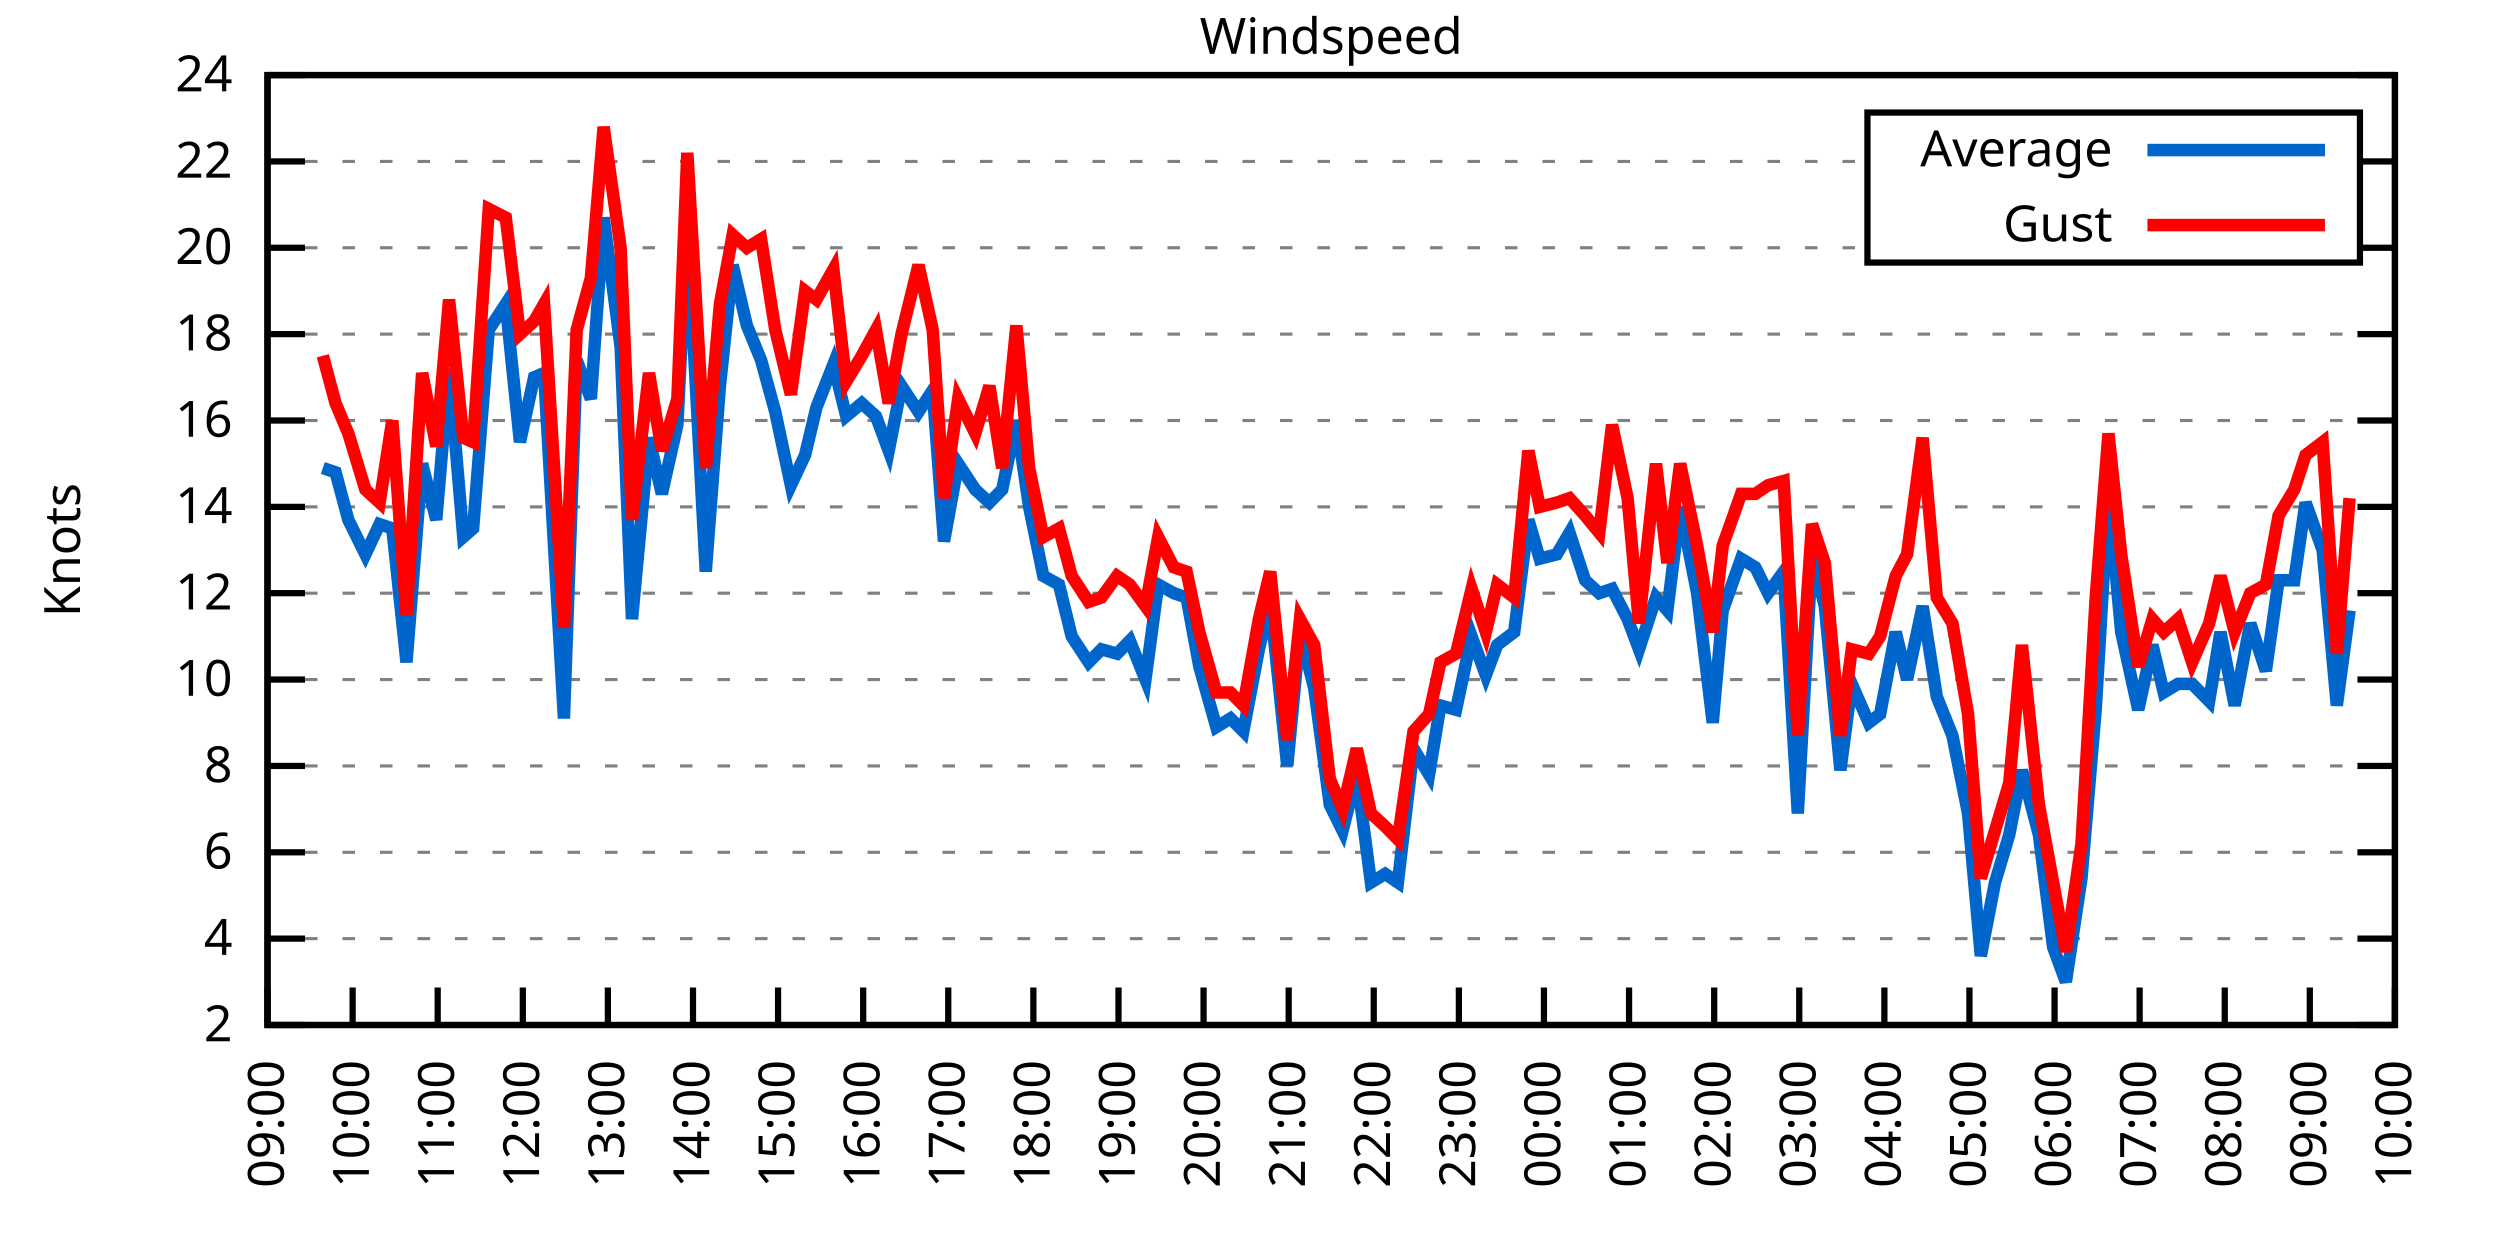
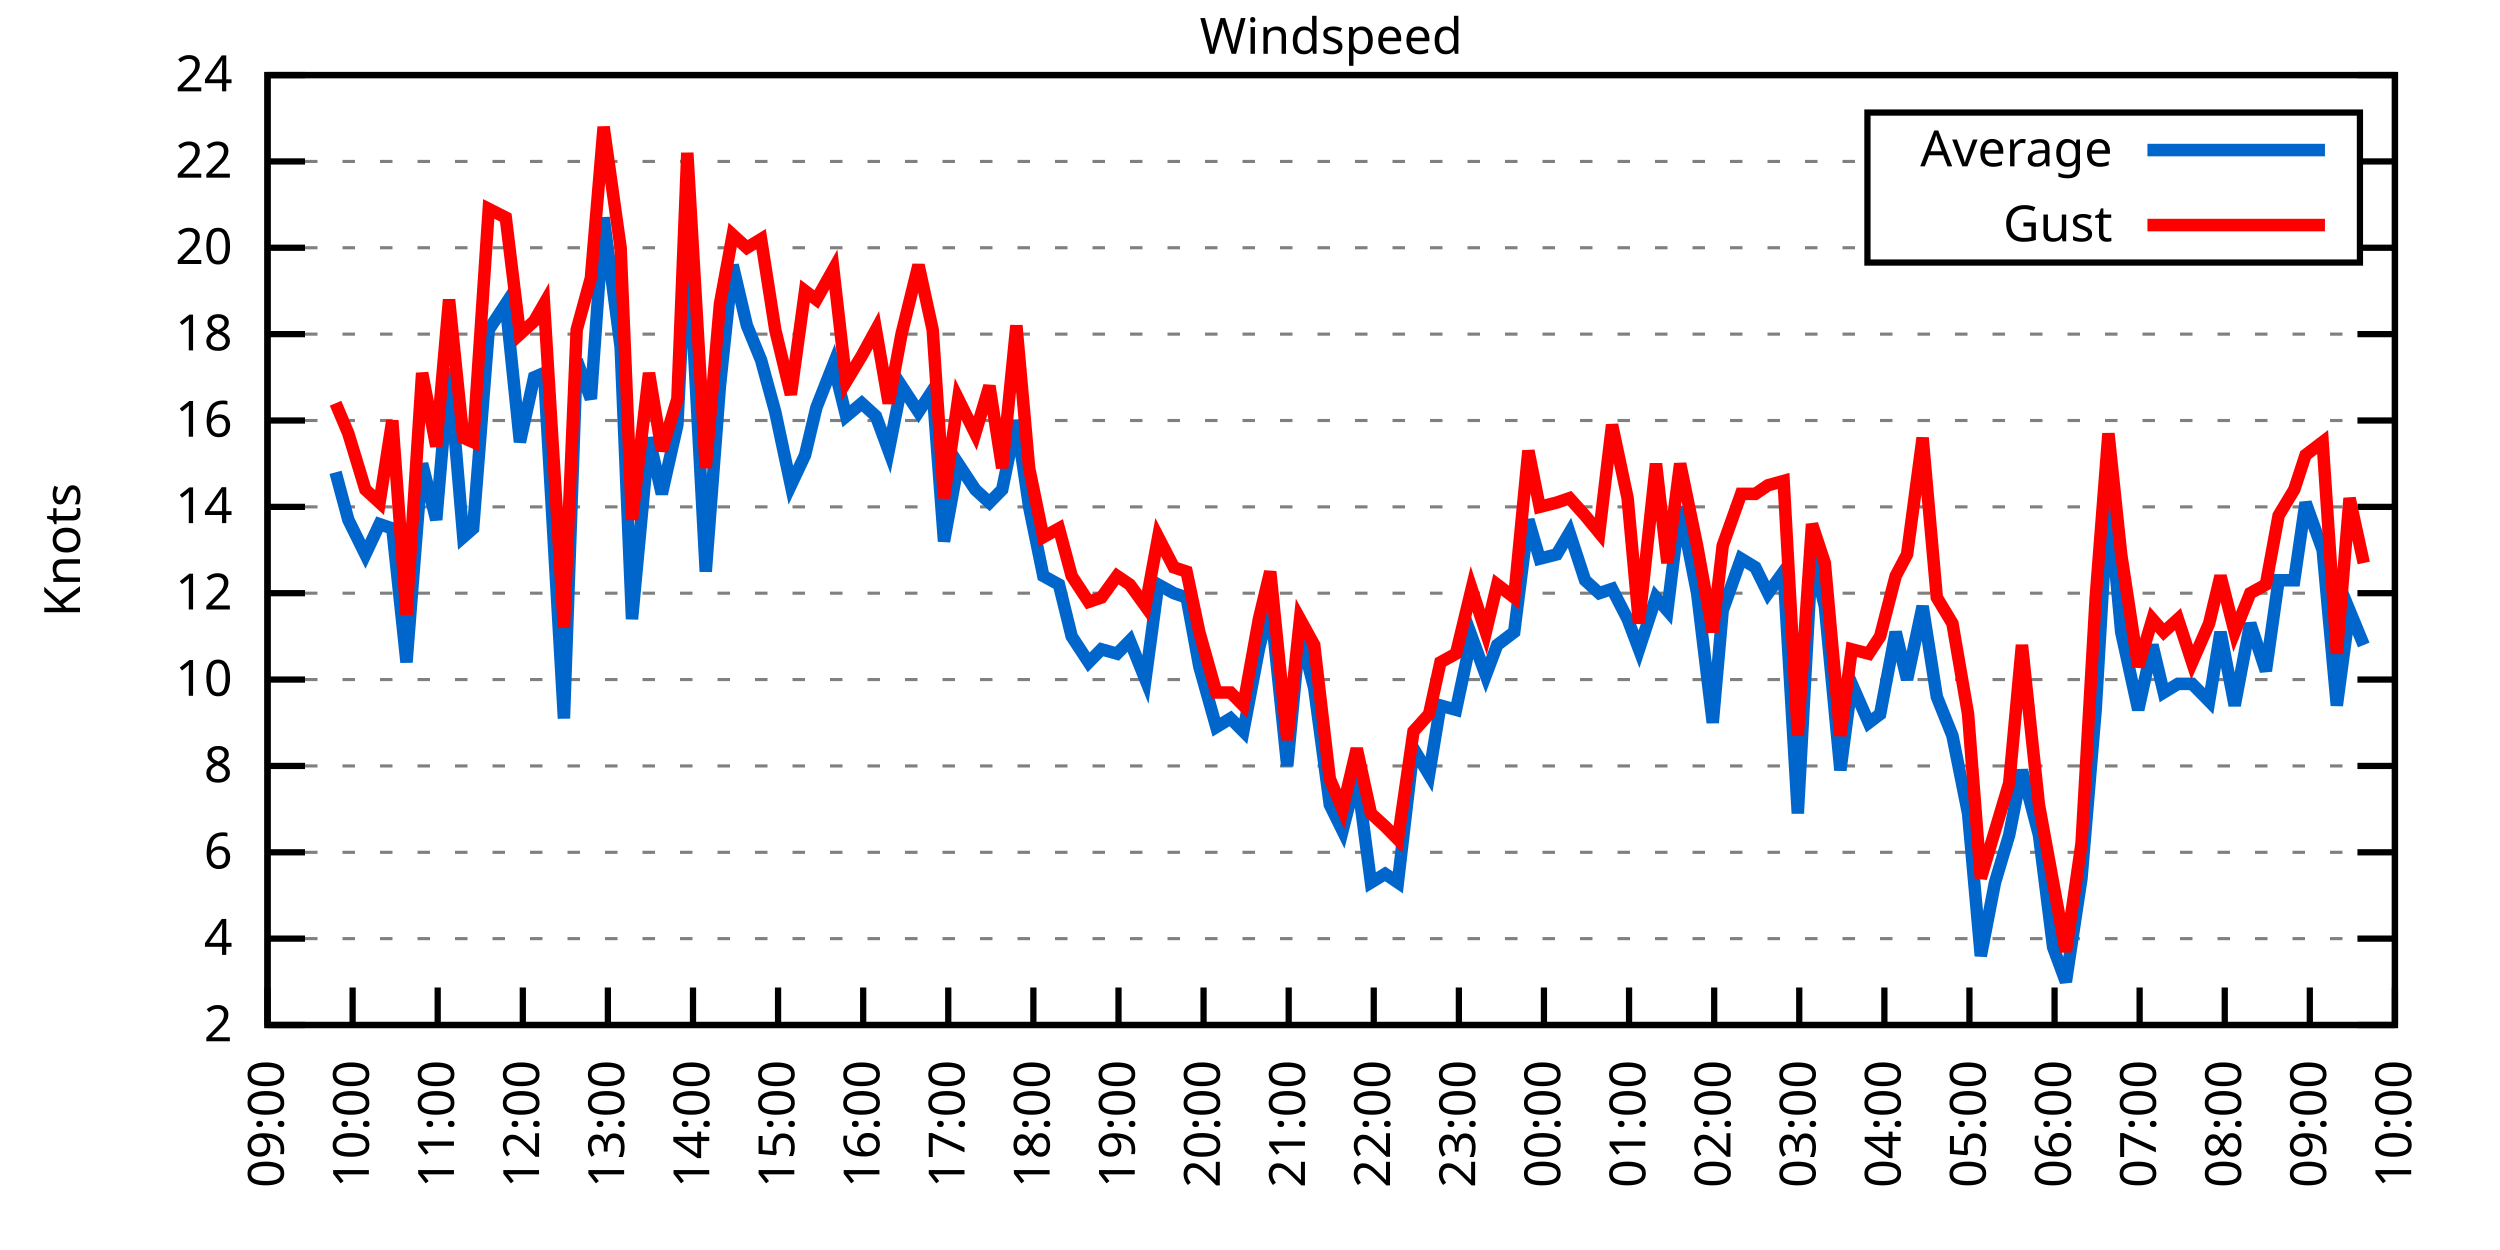
<svg xmlns="http://www.w3.org/2000/svg" xmlns:xlink="http://www.w3.org/1999/xlink" width="400" height="200" viewBox="0 0 400 200">
  <g id="gnuplot_canvas">
    <rect x="0" y="0" width="400" height="200" fill="none" />
    <defs>
      <circle id="gpDot" r="0.5" stroke-width="0.5" stroke="currentColor" />
      <path id="gpPt0" stroke-width="0.333" stroke="currentColor" d="M-1,0 h2 M0,-1 v2" />
      <path id="gpPt1" stroke-width="0.333" stroke="currentColor" d="M-1,-1 L1,1 M1,-1 L-1,1" />
      <path id="gpPt2" stroke-width="0.333" stroke="currentColor" d="M-1,0 L1,0 M0,-1 L0,1 M-1,-1 L1,1 M-1,1 L1,-1" />
      <rect id="gpPt3" stroke-width="0.333" stroke="currentColor" x="-1" y="-1" width="2" height="2" />
      <rect id="gpPt4" stroke-width="0.333" stroke="currentColor" fill="currentColor" x="-1" y="-1" width="2" height="2" />
      <circle id="gpPt5" stroke-width="0.333" stroke="currentColor" cx="0" cy="0" r="1" />
      <use xlink:href="#gpPt5" id="gpPt6" fill="currentColor" stroke="none" />
      <path id="gpPt7" stroke-width="0.333" stroke="currentColor" d="M0,-1.33 L-1.33,0.67 L1.33,0.67 z" />
      <use xlink:href="#gpPt7" id="gpPt8" fill="currentColor" stroke="none" />
      <use xlink:href="#gpPt7" id="gpPt9" stroke="currentColor" transform="rotate(180)" />
      <use xlink:href="#gpPt9" id="gpPt10" fill="currentColor" stroke="none" />
      <use xlink:href="#gpPt3" id="gpPt11" stroke="currentColor" transform="rotate(45)" />
      <use xlink:href="#gpPt11" id="gpPt12" fill="currentColor" stroke="none" />
      <path id="gpPt13" stroke-width="0.333" stroke="currentColor" d="M0,1.330 L1.265,0.411 L0.782,-1.067 L-0.782,-1.076 L-1.265,0.411 z" />
      <use xlink:href="#gpPt13" id="gpPt14" fill="currentColor" stroke="none" />
      <filter id="textbox" filterUnits="objectBoundingBox" x="0" y="0" height="1" width="1">
        <feFlood flood-color="white" flood-opacity="1" result="bgnd" />
        <feComposite in="SourceGraphic" in2="bgnd" operator="atop" />
      </filter>
      <filter id="greybox" filterUnits="objectBoundingBox" x="0" y="0" height="1" width="1">
        <feFlood flood-color="lightgrey" flood-opacity="1" result="grey" />
        <feComposite in="SourceGraphic" in2="grey" operator="atop" />
      </filter>
    </defs>
    <g fill="none" color="white" stroke="currentColor" stroke-width="1.00" stroke-linecap="butt" stroke-linejoin="miter">
</g>
    <g fill="none" color="black" stroke="currentColor" stroke-width="1.00" stroke-linecap="butt" stroke-linejoin="miter">
      <g stroke="none" shape-rendering="crispEdges">
        <polygon fill="rgb(255, 255, 255)" points="42.80,164.00 383.18,164.00 383.18,12.02 42.80,12.02 " />
      </g>
    </g>
    <g fill="none" color="black" stroke="currentColor" stroke-width="1.00" stroke-linecap="butt" stroke-linejoin="miter">
</g>
    <g fill="none" color="black" stroke="black" stroke-width="0.50" stroke-linecap="butt" stroke-linejoin="miter">
</g>
    <g fill="none" color="gray" stroke="currentColor" stroke-width="0.50" stroke-linecap="butt" stroke-linejoin="miter">
      <path stroke="gray" stroke-dasharray="2,4" class="gridline" d="M42.80,164.00 L383.19,164.00  " />
    </g>
    <g fill="none" color="gray" stroke="gray" stroke-width="1.00" stroke-linecap="butt" stroke-linejoin="miter">
</g>
    <g fill="none" color="black" stroke="currentColor" stroke-width="1.00" stroke-linecap="butt" stroke-linejoin="miter">
      <path stroke="black" d="M42.80,164.00 L48.80,164.00 M383.19,164.00 L377.19,164.00  " />
      <g transform="translate(37.20,166.60)" stroke="none" fill="black" font-family="Sans" font-size="8.00" text-anchor="end">
        <text>
          <tspan font-family="Sans"> 2</tspan>
        </text>
      </g>
    </g>
    <g fill="none" color="black" stroke="currentColor" stroke-width="1.00" stroke-linecap="butt" stroke-linejoin="miter">
</g>
    <g fill="none" color="black" stroke="black" stroke-width="0.50" stroke-linecap="butt" stroke-linejoin="miter">
</g>
    <g fill="none" color="gray" stroke="currentColor" stroke-width="0.50" stroke-linecap="butt" stroke-linejoin="miter">
      <path stroke="gray" stroke-dasharray="2,4" class="gridline" d="M42.80,150.18 L383.19,150.18  " />
    </g>
    <g fill="none" color="gray" stroke="gray" stroke-width="1.00" stroke-linecap="butt" stroke-linejoin="miter">
</g>
    <g fill="none" color="black" stroke="currentColor" stroke-width="1.00" stroke-linecap="butt" stroke-linejoin="miter">
      <path stroke="black" d="M42.80,150.18 L48.80,150.18 M383.19,150.18 L377.19,150.18  " />
      <g transform="translate(37.20,152.78)" stroke="none" fill="black" font-family="Sans" font-size="8.00" text-anchor="end">
        <text>
          <tspan font-family="Sans"> 4</tspan>
        </text>
      </g>
    </g>
    <g fill="none" color="black" stroke="currentColor" stroke-width="1.00" stroke-linecap="butt" stroke-linejoin="miter">
</g>
    <g fill="none" color="black" stroke="black" stroke-width="0.50" stroke-linecap="butt" stroke-linejoin="miter">
</g>
    <g fill="none" color="gray" stroke="currentColor" stroke-width="0.50" stroke-linecap="butt" stroke-linejoin="miter">
      <path stroke="gray" stroke-dasharray="2,4" class="gridline" d="M42.80,136.37 L383.19,136.37  " />
    </g>
    <g fill="none" color="gray" stroke="gray" stroke-width="1.00" stroke-linecap="butt" stroke-linejoin="miter">
</g>
    <g fill="none" color="black" stroke="currentColor" stroke-width="1.00" stroke-linecap="butt" stroke-linejoin="miter">
      <path stroke="black" d="M42.80,136.37 L48.80,136.37 M383.19,136.37 L377.19,136.37  " />
      <g transform="translate(37.20,138.97)" stroke="none" fill="black" font-family="Sans" font-size="8.00" text-anchor="end">
        <text>
          <tspan font-family="Sans"> 6</tspan>
        </text>
      </g>
    </g>
    <g fill="none" color="black" stroke="currentColor" stroke-width="1.00" stroke-linecap="butt" stroke-linejoin="miter">
</g>
    <g fill="none" color="black" stroke="black" stroke-width="0.50" stroke-linecap="butt" stroke-linejoin="miter">
</g>
    <g fill="none" color="gray" stroke="currentColor" stroke-width="0.50" stroke-linecap="butt" stroke-linejoin="miter">
      <path stroke="gray" stroke-dasharray="2,4" class="gridline" d="M42.80,122.55 L383.19,122.55  " />
    </g>
    <g fill="none" color="gray" stroke="gray" stroke-width="1.00" stroke-linecap="butt" stroke-linejoin="miter">
</g>
    <g fill="none" color="black" stroke="currentColor" stroke-width="1.00" stroke-linecap="butt" stroke-linejoin="miter">
      <path stroke="black" d="M42.80,122.55 L48.80,122.55 M383.19,122.55 L377.19,122.55  " />
      <g transform="translate(37.20,125.15)" stroke="none" fill="black" font-family="Sans" font-size="8.00" text-anchor="end">
        <text>
          <tspan font-family="Sans"> 8</tspan>
        </text>
      </g>
    </g>
    <g fill="none" color="black" stroke="currentColor" stroke-width="1.00" stroke-linecap="butt" stroke-linejoin="miter">
</g>
    <g fill="none" color="black" stroke="black" stroke-width="0.50" stroke-linecap="butt" stroke-linejoin="miter">
</g>
    <g fill="none" color="gray" stroke="currentColor" stroke-width="0.50" stroke-linecap="butt" stroke-linejoin="miter">
      <path stroke="gray" stroke-dasharray="2,4" class="gridline" d="M42.80,108.73 L383.19,108.73  " />
    </g>
    <g fill="none" color="gray" stroke="gray" stroke-width="1.00" stroke-linecap="butt" stroke-linejoin="miter">
</g>
    <g fill="none" color="black" stroke="currentColor" stroke-width="1.00" stroke-linecap="butt" stroke-linejoin="miter">
      <path stroke="black" d="M42.80,108.73 L48.80,108.73 M383.19,108.73 L377.19,108.73  " />
      <g transform="translate(37.20,111.33)" stroke="none" fill="black" font-family="Sans" font-size="8.00" text-anchor="end">
        <text>
          <tspan font-family="Sans"> 10</tspan>
        </text>
      </g>
    </g>
    <g fill="none" color="black" stroke="currentColor" stroke-width="1.00" stroke-linecap="butt" stroke-linejoin="miter">
</g>
    <g fill="none" color="black" stroke="black" stroke-width="0.50" stroke-linecap="butt" stroke-linejoin="miter">
</g>
    <g fill="none" color="gray" stroke="currentColor" stroke-width="0.50" stroke-linecap="butt" stroke-linejoin="miter">
      <path stroke="gray" stroke-dasharray="2,4" class="gridline" d="M42.80,94.91 L383.19,94.91  " />
    </g>
    <g fill="none" color="gray" stroke="gray" stroke-width="1.00" stroke-linecap="butt" stroke-linejoin="miter">
</g>
    <g fill="none" color="black" stroke="currentColor" stroke-width="1.00" stroke-linecap="butt" stroke-linejoin="miter">
      <path stroke="black" d="M42.80,94.91 L48.80,94.91 M383.19,94.91 L377.19,94.91  " />
      <g transform="translate(37.20,97.51)" stroke="none" fill="black" font-family="Sans" font-size="8.00" text-anchor="end">
        <text>
          <tspan font-family="Sans"> 12</tspan>
        </text>
      </g>
    </g>
    <g fill="none" color="black" stroke="currentColor" stroke-width="1.00" stroke-linecap="butt" stroke-linejoin="miter">
</g>
    <g fill="none" color="black" stroke="black" stroke-width="0.50" stroke-linecap="butt" stroke-linejoin="miter">
</g>
    <g fill="none" color="gray" stroke="currentColor" stroke-width="0.50" stroke-linecap="butt" stroke-linejoin="miter">
      <path stroke="gray" stroke-dasharray="2,4" class="gridline" d="M42.80,81.10 L383.19,81.10  " />
    </g>
    <g fill="none" color="gray" stroke="gray" stroke-width="1.00" stroke-linecap="butt" stroke-linejoin="miter">
</g>
    <g fill="none" color="black" stroke="currentColor" stroke-width="1.00" stroke-linecap="butt" stroke-linejoin="miter">
      <path stroke="black" d="M42.80,81.10 L48.80,81.10 M383.19,81.10 L377.19,81.10  " />
      <g transform="translate(37.20,83.70)" stroke="none" fill="black" font-family="Sans" font-size="8.00" text-anchor="end">
        <text>
          <tspan font-family="Sans"> 14</tspan>
        </text>
      </g>
    </g>
    <g fill="none" color="black" stroke="currentColor" stroke-width="1.00" stroke-linecap="butt" stroke-linejoin="miter">
</g>
    <g fill="none" color="black" stroke="black" stroke-width="0.50" stroke-linecap="butt" stroke-linejoin="miter">
</g>
    <g fill="none" color="gray" stroke="currentColor" stroke-width="0.50" stroke-linecap="butt" stroke-linejoin="miter">
      <path stroke="gray" stroke-dasharray="2,4" class="gridline" d="M42.80,67.28 L383.19,67.28  " />
    </g>
    <g fill="none" color="gray" stroke="gray" stroke-width="1.00" stroke-linecap="butt" stroke-linejoin="miter">
</g>
    <g fill="none" color="black" stroke="currentColor" stroke-width="1.00" stroke-linecap="butt" stroke-linejoin="miter">
      <path stroke="black" d="M42.80,67.28 L48.80,67.28 M383.19,67.28 L377.19,67.28  " />
      <g transform="translate(37.20,69.88)" stroke="none" fill="black" font-family="Sans" font-size="8.00" text-anchor="end">
        <text>
          <tspan font-family="Sans"> 16</tspan>
        </text>
      </g>
    </g>
    <g fill="none" color="black" stroke="currentColor" stroke-width="1.00" stroke-linecap="butt" stroke-linejoin="miter">
</g>
    <g fill="none" color="black" stroke="black" stroke-width="0.50" stroke-linecap="butt" stroke-linejoin="miter">
</g>
    <g fill="none" color="gray" stroke="currentColor" stroke-width="0.50" stroke-linecap="butt" stroke-linejoin="miter">
      <path stroke="gray" stroke-dasharray="2,4" class="gridline" d="M42.80,53.46 L383.19,53.46  " />
    </g>
    <g fill="none" color="gray" stroke="gray" stroke-width="1.00" stroke-linecap="butt" stroke-linejoin="miter">
</g>
    <g fill="none" color="black" stroke="currentColor" stroke-width="1.00" stroke-linecap="butt" stroke-linejoin="miter">
      <path stroke="black" d="M42.80,53.46 L48.80,53.46 M383.19,53.46 L377.19,53.46  " />
      <g transform="translate(37.20,56.06)" stroke="none" fill="black" font-family="Sans" font-size="8.00" text-anchor="end">
        <text>
          <tspan font-family="Sans"> 18</tspan>
        </text>
      </g>
    </g>
    <g fill="none" color="black" stroke="currentColor" stroke-width="1.00" stroke-linecap="butt" stroke-linejoin="miter">
</g>
    <g fill="none" color="black" stroke="black" stroke-width="0.50" stroke-linecap="butt" stroke-linejoin="miter">
</g>
    <g fill="none" color="gray" stroke="currentColor" stroke-width="0.50" stroke-linecap="butt" stroke-linejoin="miter">
      <path stroke="gray" stroke-dasharray="2,4" class="gridline" d="M42.80,39.64 L298.79,39.64 M377.59,39.64 L383.19,39.64  " />
    </g>
    <g fill="none" color="gray" stroke="gray" stroke-width="1.00" stroke-linecap="butt" stroke-linejoin="miter">
</g>
    <g fill="none" color="black" stroke="currentColor" stroke-width="1.00" stroke-linecap="butt" stroke-linejoin="miter">
      <path stroke="black" d="M42.80,39.64 L48.80,39.64 M383.19,39.64 L377.19,39.64  " />
      <g transform="translate(37.20,42.24)" stroke="none" fill="black" font-family="Sans" font-size="8.00" text-anchor="end">
        <text>
          <tspan font-family="Sans"> 20</tspan>
        </text>
      </g>
    </g>
    <g fill="none" color="black" stroke="currentColor" stroke-width="1.00" stroke-linecap="butt" stroke-linejoin="miter">
</g>
    <g fill="none" color="black" stroke="black" stroke-width="0.50" stroke-linecap="butt" stroke-linejoin="miter">
</g>
    <g fill="none" color="gray" stroke="currentColor" stroke-width="0.50" stroke-linecap="butt" stroke-linejoin="miter">
      <path stroke="gray" stroke-dasharray="2,4" class="gridline" d="M42.80,25.83 L298.79,25.83 M377.59,25.83 L383.19,25.83  " />
    </g>
    <g fill="none" color="gray" stroke="gray" stroke-width="1.00" stroke-linecap="butt" stroke-linejoin="miter">
</g>
    <g fill="none" color="black" stroke="currentColor" stroke-width="1.00" stroke-linecap="butt" stroke-linejoin="miter">
      <path stroke="black" d="M42.80,25.83 L48.80,25.83 M383.19,25.83 L377.19,25.83  " />
      <g transform="translate(37.20,28.43)" stroke="none" fill="black" font-family="Sans" font-size="8.00" text-anchor="end">
        <text>
          <tspan font-family="Sans"> 22</tspan>
        </text>
      </g>
    </g>
    <g fill="none" color="black" stroke="currentColor" stroke-width="1.00" stroke-linecap="butt" stroke-linejoin="miter">
</g>
    <g fill="none" color="black" stroke="black" stroke-width="0.50" stroke-linecap="butt" stroke-linejoin="miter">
</g>
    <g fill="none" color="gray" stroke="currentColor" stroke-width="0.50" stroke-linecap="butt" stroke-linejoin="miter">
      <path stroke="gray" stroke-dasharray="2,4" class="gridline" d="M42.80,12.01 L383.19,12.01  " />
    </g>
    <g fill="none" color="gray" stroke="gray" stroke-width="1.00" stroke-linecap="butt" stroke-linejoin="miter">
</g>
    <g fill="none" color="black" stroke="currentColor" stroke-width="1.00" stroke-linecap="butt" stroke-linejoin="miter">
      <path stroke="black" d="M42.80,12.01 L48.80,12.01 M383.19,12.01 L377.19,12.01  " />
      <g transform="translate(37.20,14.61)" stroke="none" fill="black" font-family="Sans" font-size="8.00" text-anchor="end">
        <text>
          <tspan font-family="Sans"> 24</tspan>
        </text>
      </g>
    </g>
    <g fill="none" color="black" stroke="currentColor" stroke-width="1.00" stroke-linecap="butt" stroke-linejoin="miter">
      <path stroke="black" d="M42.80,164.00 L42.80,158.00  " />
      <g transform="translate(45.40,169.60) rotate(270.00)" stroke="none" fill="black" font-family="Sans" font-size="8.00" text-anchor="end">
        <text>
          <tspan font-family="Sans">09:00</tspan>
        </text>
      </g>
    </g>
    <g fill="none" color="black" stroke="currentColor" stroke-width="1.00" stroke-linecap="butt" stroke-linejoin="miter">
      <path stroke="black" d="M56.42,164.00 L56.42,158.00  " />
      <g transform="translate(59.02,169.60) rotate(270.00)" stroke="none" fill="black" font-family="Sans" font-size="8.00" text-anchor="end">
        <text>
          <tspan font-family="Sans">10:00</tspan>
        </text>
      </g>
    </g>
    <g fill="none" color="black" stroke="currentColor" stroke-width="1.00" stroke-linecap="butt" stroke-linejoin="miter">
      <path stroke="black" d="M70.03,164.00 L70.03,158.00  " />
      <g transform="translate(72.63,169.60) rotate(270.00)" stroke="none" fill="black" font-family="Sans" font-size="8.00" text-anchor="end">
        <text>
          <tspan font-family="Sans">11:00</tspan>
        </text>
      </g>
    </g>
    <g fill="none" color="black" stroke="currentColor" stroke-width="1.00" stroke-linecap="butt" stroke-linejoin="miter">
      <path stroke="black" d="M83.65,164.00 L83.65,158.00  " />
      <g transform="translate(86.25,169.60) rotate(270.00)" stroke="none" fill="black" font-family="Sans" font-size="8.00" text-anchor="end">
        <text>
          <tspan font-family="Sans">12:00</tspan>
        </text>
      </g>
    </g>
    <g fill="none" color="black" stroke="currentColor" stroke-width="1.00" stroke-linecap="butt" stroke-linejoin="miter">
      <path stroke="black" d="M97.26,164.00 L97.26,158.00  " />
      <g transform="translate(99.86,169.60) rotate(270.00)" stroke="none" fill="black" font-family="Sans" font-size="8.00" text-anchor="end">
        <text>
          <tspan font-family="Sans">13:00</tspan>
        </text>
      </g>
    </g>
    <g fill="none" color="black" stroke="currentColor" stroke-width="1.00" stroke-linecap="butt" stroke-linejoin="miter">
      <path stroke="black" d="M110.88,164.00 L110.88,158.00  " />
      <g transform="translate(113.48,169.60) rotate(270.00)" stroke="none" fill="black" font-family="Sans" font-size="8.00" text-anchor="end">
        <text>
          <tspan font-family="Sans">14:00</tspan>
        </text>
      </g>
    </g>
    <g fill="none" color="black" stroke="currentColor" stroke-width="1.00" stroke-linecap="butt" stroke-linejoin="miter">
      <path stroke="black" d="M124.49,164.00 L124.49,158.00  " />
      <g transform="translate(127.09,169.60) rotate(270.00)" stroke="none" fill="black" font-family="Sans" font-size="8.00" text-anchor="end">
        <text>
          <tspan font-family="Sans">15:00</tspan>
        </text>
      </g>
    </g>
    <g fill="none" color="black" stroke="currentColor" stroke-width="1.00" stroke-linecap="butt" stroke-linejoin="miter">
      <path stroke="black" d="M138.11,164.00 L138.11,158.00  " />
      <g transform="translate(140.71,169.60) rotate(270.00)" stroke="none" fill="black" font-family="Sans" font-size="8.00" text-anchor="end">
        <text>
          <tspan font-family="Sans">16:00</tspan>
        </text>
      </g>
    </g>
    <g fill="none" color="black" stroke="currentColor" stroke-width="1.00" stroke-linecap="butt" stroke-linejoin="miter">
      <path stroke="black" d="M151.72,164.00 L151.72,158.00  " />
      <g transform="translate(154.32,169.60) rotate(270.00)" stroke="none" fill="black" font-family="Sans" font-size="8.00" text-anchor="end">
        <text>
          <tspan font-family="Sans">17:00</tspan>
        </text>
      </g>
    </g>
    <g fill="none" color="black" stroke="currentColor" stroke-width="1.00" stroke-linecap="butt" stroke-linejoin="miter">
      <path stroke="black" d="M165.34,164.00 L165.34,158.00  " />
      <g transform="translate(167.94,169.60) rotate(270.00)" stroke="none" fill="black" font-family="Sans" font-size="8.00" text-anchor="end">
        <text>
          <tspan font-family="Sans">18:00</tspan>
        </text>
      </g>
    </g>
    <g fill="none" color="black" stroke="currentColor" stroke-width="1.00" stroke-linecap="butt" stroke-linejoin="miter">
      <path stroke="black" d="M178.96,164.00 L178.96,158.00  " />
      <g transform="translate(181.56,169.60) rotate(270.00)" stroke="none" fill="black" font-family="Sans" font-size="8.00" text-anchor="end">
        <text>
          <tspan font-family="Sans">19:00</tspan>
        </text>
      </g>
    </g>
    <g fill="none" color="black" stroke="currentColor" stroke-width="1.00" stroke-linecap="butt" stroke-linejoin="miter">
      <path stroke="black" d="M192.57,164.00 L192.57,158.00  " />
      <g transform="translate(195.17,169.60) rotate(270.00)" stroke="none" fill="black" font-family="Sans" font-size="8.00" text-anchor="end">
        <text>
          <tspan font-family="Sans">20:00</tspan>
        </text>
      </g>
    </g>
    <g fill="none" color="black" stroke="currentColor" stroke-width="1.00" stroke-linecap="butt" stroke-linejoin="miter">
      <path stroke="black" d="M206.19,164.00 L206.19,158.00  " />
      <g transform="translate(208.79,169.60) rotate(270.00)" stroke="none" fill="black" font-family="Sans" font-size="8.00" text-anchor="end">
        <text>
          <tspan font-family="Sans">21:00</tspan>
        </text>
      </g>
    </g>
    <g fill="none" color="black" stroke="currentColor" stroke-width="1.00" stroke-linecap="butt" stroke-linejoin="miter">
      <path stroke="black" d="M219.80,164.00 L219.80,158.00  " />
      <g transform="translate(222.40,169.60) rotate(270.00)" stroke="none" fill="black" font-family="Sans" font-size="8.00" text-anchor="end">
        <text>
          <tspan font-family="Sans">22:00</tspan>
        </text>
      </g>
    </g>
    <g fill="none" color="black" stroke="currentColor" stroke-width="1.00" stroke-linecap="butt" stroke-linejoin="miter">
      <path stroke="black" d="M233.42,164.00 L233.42,158.00  " />
      <g transform="translate(236.02,169.60) rotate(270.00)" stroke="none" fill="black" font-family="Sans" font-size="8.00" text-anchor="end">
        <text>
          <tspan font-family="Sans">23:00</tspan>
        </text>
      </g>
    </g>
    <g fill="none" color="black" stroke="currentColor" stroke-width="1.00" stroke-linecap="butt" stroke-linejoin="miter">
      <path stroke="black" d="M247.03,164.00 L247.03,158.00  " />
      <g transform="translate(249.63,169.60) rotate(270.00)" stroke="none" fill="black" font-family="Sans" font-size="8.00" text-anchor="end">
        <text>
          <tspan font-family="Sans">00:00</tspan>
        </text>
      </g>
    </g>
    <g fill="none" color="black" stroke="currentColor" stroke-width="1.00" stroke-linecap="butt" stroke-linejoin="miter">
      <path stroke="black" d="M260.65,164.00 L260.65,158.00  " />
      <g transform="translate(263.25,169.60) rotate(270.00)" stroke="none" fill="black" font-family="Sans" font-size="8.00" text-anchor="end">
        <text>
          <tspan font-family="Sans">01:00</tspan>
        </text>
      </g>
    </g>
    <g fill="none" color="black" stroke="currentColor" stroke-width="1.00" stroke-linecap="butt" stroke-linejoin="miter">
      <path stroke="black" d="M274.27,164.00 L274.27,158.00  " />
      <g transform="translate(276.87,169.60) rotate(270.00)" stroke="none" fill="black" font-family="Sans" font-size="8.00" text-anchor="end">
        <text>
          <tspan font-family="Sans">02:00</tspan>
        </text>
      </g>
    </g>
    <g fill="none" color="black" stroke="currentColor" stroke-width="1.00" stroke-linecap="butt" stroke-linejoin="miter">
      <path stroke="black" d="M287.88,164.00 L287.88,158.00  " />
      <g transform="translate(290.48,169.60) rotate(270.00)" stroke="none" fill="black" font-family="Sans" font-size="8.00" text-anchor="end">
        <text>
          <tspan font-family="Sans">03:00</tspan>
        </text>
      </g>
    </g>
    <g fill="none" color="black" stroke="currentColor" stroke-width="1.00" stroke-linecap="butt" stroke-linejoin="miter">
      <path stroke="black" d="M301.50,164.00 L301.50,158.00  " />
      <g transform="translate(304.10,169.60) rotate(270.00)" stroke="none" fill="black" font-family="Sans" font-size="8.00" text-anchor="end">
        <text>
          <tspan font-family="Sans">04:00</tspan>
        </text>
      </g>
    </g>
    <g fill="none" color="black" stroke="currentColor" stroke-width="1.00" stroke-linecap="butt" stroke-linejoin="miter">
      <path stroke="black" d="M315.11,164.00 L315.11,158.00  " />
      <g transform="translate(317.71,169.60) rotate(270.00)" stroke="none" fill="black" font-family="Sans" font-size="8.00" text-anchor="end">
        <text>
          <tspan font-family="Sans">05:00</tspan>
        </text>
      </g>
    </g>
    <g fill="none" color="black" stroke="currentColor" stroke-width="1.00" stroke-linecap="butt" stroke-linejoin="miter">
      <path stroke="black" d="M328.73,164.00 L328.73,158.00  " />
      <g transform="translate(331.33,169.60) rotate(270.00)" stroke="none" fill="black" font-family="Sans" font-size="8.00" text-anchor="end">
        <text>
          <tspan font-family="Sans">06:00</tspan>
        </text>
      </g>
    </g>
    <g fill="none" color="black" stroke="currentColor" stroke-width="1.00" stroke-linecap="butt" stroke-linejoin="miter">
      <path stroke="black" d="M342.34,164.00 L342.34,158.00  " />
      <g transform="translate(344.94,169.60) rotate(270.00)" stroke="none" fill="black" font-family="Sans" font-size="8.00" text-anchor="end">
        <text>
          <tspan font-family="Sans">07:00</tspan>
        </text>
      </g>
    </g>
    <g fill="none" color="black" stroke="currentColor" stroke-width="1.00" stroke-linecap="butt" stroke-linejoin="miter">
      <path stroke="black" d="M355.96,164.00 L355.96,158.00  " />
      <g transform="translate(358.56,169.60) rotate(270.00)" stroke="none" fill="black" font-family="Sans" font-size="8.00" text-anchor="end">
        <text>
          <tspan font-family="Sans">08:00</tspan>
        </text>
      </g>
    </g>
    <g fill="none" color="black" stroke="currentColor" stroke-width="1.00" stroke-linecap="butt" stroke-linejoin="miter">
      <path stroke="black" d="M369.57,164.00 L369.57,158.00  " />
      <g transform="translate(372.17,169.60) rotate(270.00)" stroke="none" fill="black" font-family="Sans" font-size="8.00" text-anchor="end">
        <text>
          <tspan font-family="Sans">09:00</tspan>
        </text>
      </g>
    </g>
    <g fill="none" color="black" stroke="currentColor" stroke-width="1.00" stroke-linecap="butt" stroke-linejoin="miter">
      <path stroke="black" d="M383.19,164.00 L383.19,158.00  " />
      <g transform="translate(385.79,169.60) rotate(270.00)" stroke="none" fill="black" font-family="Sans" font-size="8.00" text-anchor="end">
        <text>
          <tspan font-family="Sans">10:00</tspan>
        </text>
      </g>
    </g>
    <g fill="none" color="black" stroke="currentColor" stroke-width="1.00" stroke-linecap="butt" stroke-linejoin="miter">
</g>
    <g fill="none" color="black" stroke="currentColor" stroke-width="1.00" stroke-linecap="butt" stroke-linejoin="miter">
      <path stroke="black" d="M42.80,12.01 L42.80,164.00 L383.19,164.00 L383.19,12.01 L42.80,12.01 Z  " />
    </g>
    <g fill="none" color="black" stroke="currentColor" stroke-width="1.00" stroke-linecap="butt" stroke-linejoin="miter">
</g>
    <g fill="none" color="black" stroke="currentColor" stroke-width="1.00" stroke-linecap="butt" stroke-linejoin="miter">
      <path stroke="black" d="M298.79,42.01 L298.79,18.01 L377.59,18.01 L377.59,42.01 L298.79,42.01 Z  " />
    </g>
    <g id="Windspeed_plot_1">
      <g fill="none" color="white" stroke="black" stroke-width="2.00" stroke-linecap="butt" stroke-linejoin="miter">
</g>
      <g fill="none" color="black" stroke="currentColor" stroke-width="2.00" stroke-linecap="butt" stroke-linejoin="miter">
        <g transform="translate(337.99,26.61)" stroke="none" fill="black" font-family="Sans" font-size="8.00" text-anchor="end">
          <text>
            <tspan font-family="Sans">Average</tspan>
          </text>
        </g>
      </g>
      <g fill="none" color="black" stroke="currentColor" stroke-width="2.00" stroke-linecap="butt" stroke-linejoin="miter">
-         <path stroke="rgb(  0, 102, 204)" d="M343.59,24.01 L371.99,24.01 M51.65,74.88 L53.69,75.57 L55.73,83.17 L58.46,88.70 L60.73,83.86 L62.77,84.55   L65.04,105.97 L67.54,74.19 L69.80,83.17 L71.85,58.99 L74.12,85.93 L75.70,84.55 L78.20,52.77 L80.92,48.63   L83.19,70.73 L85.46,60.37 L87.05,59.68 L90.23,114.95 L92.27,57.61 L94.54,63.82 L96.58,34.81 L99.30,55.53   L101.12,99.06 L103.84,70.04 L105.89,79.02 L108.38,67.97 L109.97,36.19 L112.92,91.46 L115.19,61.75 L117.23,42.41   L119.50,52.08 L121.77,57.61 L124.04,65.90 L126.54,77.64 L128.81,72.81 L130.62,65.21 L133.34,58.30 L135.39,66.59   L137.88,64.52 L140.15,66.59 L142.19,72.12 L144.24,61.75 L146.96,65.90 L149.23,62.44 L151.04,86.62 L153.31,74.19   L156.04,78.33 L158.31,80.41 L160.35,78.33 L162.62,67.28 L164.66,81.10 L166.93,92.15 L169.43,93.53 L171.47,101.82   L174.19,105.97 L176.23,103.89 L178.73,104.59 L180.77,102.51 L183.27,108.73 L185.31,93.53 L187.81,94.91 L189.85,95.60   L191.89,106.66 L194.61,116.33 L196.88,114.95 L198.93,117.02 L201.42,103.89 L203.24,96.30 L205.96,122.55 L208.00,101.13   L210.27,110.11 L212.77,128.77 L214.81,132.91 L217.08,123.93 L219.35,141.20 L221.62,139.82 L223.66,141.20 L226.16,119.78   L228.65,123.93 L230.47,112.88 L232.96,113.57 L235.46,101.82 L237.73,108.04 L239.55,103.20 L242.27,101.13 L244.54,83.17   L246.35,89.39 L249.08,88.70 L251.12,85.24 L253.61,92.84 L255.88,94.91 L257.93,94.22 L260.42,99.06 L262.24,103.89   L264.96,95.60 L266.78,97.68 L268.82,81.10 L271.54,94.91 L274.04,115.64 L275.63,97.68 L278.58,89.39 L280.85,90.77   L282.89,94.91 L285.38,91.46 L287.65,130.15 L289.92,88.70 L291.97,96.99 L294.46,123.24 L296.28,109.42 L299.00,115.64   L300.82,114.26 L303.31,101.13 L305.13,108.73 L307.62,96.99 L309.89,111.49 L312.39,117.71 L314.89,130.15 L316.93,152.95   L319.20,141.20 L321.47,133.60 L323.51,123.24 L326.23,133.60 L328.50,151.56 L330.54,157.09 L333.04,140.51 L335.31,113.57   L337.35,79.02 L339.39,101.13 L342.12,113.57 L344.39,103.20 L346.20,110.80 L348.47,109.42 L350.74,109.42 L353.46,112.19   L355.28,101.13 L357.55,112.88 L360.04,99.75 L362.54,107.35 L364.58,92.84 L367.08,92.84 L368.89,80.41 L371.62,88.00   L373.89,112.88 L375.93,97.68  " />
+         <path stroke="rgb(  0, 102, 204)" d="M343.59,24.01 L371.99,24.01 M53.69,75.57 L55.73,83.17 L58.46,88.70 L60.73,83.86 L62.77,84.55 L65.04,105.97   L67.54,74.19 L69.80,83.17 L71.85,58.99 L74.12,85.93 L75.70,84.55 L78.20,52.77 L80.92,48.63 L83.19,70.73   L85.46,60.37 L87.05,59.68 L90.23,114.95 L92.27,57.61 L94.54,63.82 L96.58,34.81 L99.30,55.53 L101.12,99.06   L103.84,70.04 L105.89,79.02 L108.38,67.97 L109.97,36.19 L112.92,91.46 L115.19,61.75 L117.23,42.41 L119.50,52.08   L121.77,57.61 L124.04,65.90 L126.54,77.64 L128.81,72.81 L130.62,65.21 L133.34,58.30 L135.39,66.59 L137.88,64.52   L140.15,66.59 L142.19,72.12 L144.24,61.75 L146.96,65.90 L149.23,62.44 L151.04,86.62 L153.31,74.19 L156.04,78.33   L158.31,80.41 L160.35,78.33 L162.62,67.28 L164.66,81.10 L166.93,92.15 L169.43,93.53 L171.47,101.82 L174.19,105.97   L176.23,103.89 L178.73,104.59 L180.77,102.51 L183.27,108.73 L185.31,93.53 L187.81,94.91 L189.85,95.60 L191.89,106.66   L194.61,116.33 L196.88,114.95 L198.93,117.02 L201.42,103.89 L203.24,96.30 L205.96,122.55 L208.00,101.13 L210.27,110.11   L212.77,128.77 L214.81,132.91 L217.08,123.93 L219.35,141.20 L221.62,139.82 L223.66,141.20 L226.16,119.78 L228.65,123.93   L230.47,112.88 L232.96,113.57 L235.46,101.82 L237.73,108.04 L239.55,103.20 L242.27,101.13 L244.54,83.17 L246.35,89.39   L249.08,88.70 L251.12,85.24 L253.61,92.84 L255.88,94.91 L257.93,94.22 L260.42,99.06 L262.24,103.89 L264.96,95.60   L266.78,97.68 L268.82,81.10 L271.54,94.91 L274.04,115.64 L275.63,97.68 L278.58,89.39 L280.85,90.77 L282.89,94.91   L285.38,91.46 L287.65,130.15 L289.92,88.70 L291.97,96.99 L294.46,123.24 L296.28,109.42 L299.00,115.64 L300.82,114.26   L303.31,101.13 L305.13,108.73 L307.62,96.99 L309.89,111.49 L312.39,117.71 L314.89,130.15 L316.93,152.95 L319.20,141.20   L321.47,133.60 L323.51,123.24 L326.23,133.60 L328.50,151.56 L330.54,157.09 L333.04,140.51 L335.31,113.57 L337.35,79.02   L339.39,101.13 L342.12,113.57 L344.39,103.20 L346.20,110.80 L348.47,109.42 L350.74,109.42 L353.46,112.19 L355.28,101.13   L357.55,112.88 L360.04,99.75 L362.54,107.35 L364.58,92.84 L367.08,92.84 L368.89,80.41 L371.62,88.00 L373.89,112.88   L375.93,97.68 L378.20,103.20  " />
      </g>
    </g>
    <g id="Windspeed_plot_2">
      <g fill="none" color="black" stroke="currentColor" stroke-width="2.00" stroke-linecap="butt" stroke-linejoin="miter">
        <g transform="translate(337.99,38.61)" stroke="none" fill="black" font-family="Sans" font-size="8.00" text-anchor="end">
          <text>
            <tspan font-family="Sans">Gust</tspan>
          </text>
        </g>
      </g>
      <g fill="none" color="black" stroke="currentColor" stroke-width="2.00" stroke-linecap="butt" stroke-linejoin="miter">
-         <path stroke="rgb(255,   0,   0)" d="M343.59,36.01 L371.99,36.01 M51.65,56.92 L53.69,64.52 L55.73,69.35 L58.46,78.33 L60.73,80.41 L62.77,67.28   L65.04,98.37 L67.54,59.68 L69.80,71.42 L71.85,47.93 L74.12,70.04 L75.70,70.73 L78.20,33.43 L80.92,34.81   L83.19,53.46 L85.46,51.39 L87.05,48.63 L90.23,100.44 L92.27,52.77 L94.54,44.48 L96.58,20.30 L99.30,39.64   L101.12,83.17 L103.84,59.68 L105.89,72.12 L108.38,63.82 L109.97,24.45 L112.92,74.88 L115.19,48.63 L117.23,37.57   L119.50,39.64 L121.77,38.26 L124.04,52.77 L126.54,63.13 L128.81,46.55 L130.62,47.93 L133.34,43.10 L135.39,61.06   L137.88,56.92 L140.15,52.77 L142.19,64.52 L144.24,53.46 L146.96,42.41 L149.23,52.77 L151.04,79.71 L153.31,63.82   L156.04,69.35 L158.31,61.75 L160.35,74.88 L162.62,52.08 L164.66,74.88 L166.93,85.93 L169.43,84.55 L171.47,92.15   L174.19,96.30 L176.23,95.60 L178.73,92.15 L180.77,93.53 L183.27,96.99 L185.31,85.93 L187.81,90.77 L189.85,91.46   L191.89,101.13 L194.61,110.80 L196.88,110.80 L198.93,112.88 L201.42,99.06 L203.24,91.46 L205.96,118.40 L208.00,99.06   L210.27,103.20 L212.77,124.62 L214.81,129.46 L217.08,119.78 L219.35,130.15 L221.62,132.22 L223.66,134.29 L226.16,117.02   L228.65,114.26 L230.47,105.97 L232.96,104.59 L235.46,94.22 L237.73,101.13 L239.55,93.53 L242.27,95.60 L244.54,72.12   L246.35,81.10 L249.08,80.41 L251.12,79.71 L253.61,82.48 L255.88,85.24 L257.93,67.97 L260.42,79.71 L262.24,99.75   L264.96,74.19 L266.78,90.08 L268.82,74.19 L271.54,87.31 L274.04,101.13 L275.63,87.31 L278.58,79.02 L280.85,79.02   L282.89,77.64 L285.38,76.95 L287.65,117.71 L289.92,83.86 L291.97,90.08 L294.46,117.71 L296.28,103.89 L299.00,104.59   L300.82,101.82 L303.31,92.15 L305.13,88.70 L307.62,70.04 L309.89,95.60 L312.39,99.75 L314.89,114.26 L316.93,140.51   L319.20,132.91 L321.47,125.31 L323.51,103.20 L326.23,128.77 L328.50,141.20 L330.54,152.26 L333.04,134.98 L335.31,95.60   L337.35,69.35 L339.39,88.70 L342.12,106.66 L344.39,99.06 L346.20,101.13 L348.47,99.06 L350.74,105.97 L353.46,99.75   L355.28,92.15 L357.55,101.13 L360.04,94.91 L362.54,93.53 L364.58,82.48 L367.08,78.33 L368.89,72.81 L371.62,70.73   L373.89,104.59 L375.93,79.71  " />
+         <path stroke="rgb(255,   0,   0)" d="M343.59,36.01 L371.99,36.01 M53.69,64.52 L55.73,69.35 L58.46,78.33 L60.73,80.41 L62.77,67.28 L65.04,98.37   L67.54,59.68 L69.80,71.42 L71.85,47.93 L74.12,70.04 L75.70,70.73 L78.20,33.43 L80.92,34.81 L83.19,53.46   L85.46,51.39 L87.05,48.63 L90.23,100.44 L92.27,52.77 L94.54,44.48 L96.58,20.30 L99.30,39.64 L101.12,83.17   L103.84,59.68 L105.89,72.12 L108.38,63.82 L109.97,24.45 L112.92,74.88 L115.19,48.63 L117.23,37.57 L119.50,39.64   L121.77,38.26 L124.04,52.77 L126.54,63.13 L128.81,46.55 L130.62,47.93 L133.34,43.10 L135.39,61.06 L137.88,56.92   L140.15,52.77 L142.19,64.52 L144.24,53.46 L146.96,42.41 L149.23,52.77 L151.04,79.71 L153.31,63.82 L156.04,69.35   L158.31,61.75 L160.35,74.88 L162.62,52.08 L164.66,74.88 L166.93,85.93 L169.43,84.55 L171.47,92.15 L174.19,96.30   L176.23,95.60 L178.73,92.15 L180.77,93.53 L183.27,96.99 L185.31,85.93 L187.81,90.77 L189.85,91.46 L191.89,101.13   L194.61,110.80 L196.88,110.80 L198.93,112.88 L201.42,99.06 L203.24,91.46 L205.96,118.40 L208.00,99.06 L210.27,103.20   L212.77,124.62 L214.81,129.46 L217.08,119.78 L219.35,130.15 L221.62,132.22 L223.66,134.29 L226.16,117.02 L228.65,114.26   L230.47,105.97 L232.96,104.59 L235.46,94.22 L237.73,101.13 L239.55,93.53 L242.27,95.60 L244.54,72.12 L246.35,81.10   L249.08,80.41 L251.12,79.71 L253.61,82.48 L255.88,85.24 L257.93,67.97 L260.42,79.71 L262.24,99.75 L264.96,74.19   L266.78,90.08 L268.82,74.19 L271.54,87.31 L274.04,101.13 L275.63,87.31 L278.58,79.02 L280.85,79.02 L282.89,77.64   L285.38,76.95 L287.65,117.71 L289.92,83.86 L291.97,90.08 L294.46,117.71 L296.28,103.89 L299.00,104.59 L300.82,101.82   L303.31,92.15 L305.13,88.70 L307.62,70.04 L309.89,95.60 L312.39,99.75 L314.89,114.26 L316.93,140.51 L319.20,132.91   L321.47,125.31 L323.51,103.20 L326.23,128.77 L328.50,141.20 L330.54,152.26 L333.04,134.98 L335.31,95.60 L337.35,69.35   L339.39,88.70 L342.12,106.66 L344.39,99.06 L346.20,101.13 L348.47,99.06 L350.74,105.97 L353.46,99.75 L355.28,92.15   L357.55,101.13 L360.04,94.91 L362.54,93.53 L364.58,82.48 L367.08,78.33 L368.89,72.81 L371.62,70.73 L373.89,104.59   L375.93,79.71 L378.20,90.08  " />
      </g>
    </g>
    <g fill="none" color="black" stroke="currentColor" stroke-width="2.00" stroke-linecap="butt" stroke-linejoin="miter">
</g>
    <g fill="none" color="black" stroke="black" stroke-width="1.00" stroke-linecap="butt" stroke-linejoin="miter">
</g>
    <g fill="none" color="black" stroke="currentColor" stroke-width="1.00" stroke-linecap="butt" stroke-linejoin="miter">
      <path stroke="black" d="M42.80,12.01 L42.80,164.00 L383.19,164.00 L383.19,12.01 L42.80,12.01 Z  " />
      <g transform="translate(12.80,88.01) rotate(270.00)" stroke="none" fill="black" font-family="Sans" font-size="8.00" text-anchor="middle">
        <text>
          <tspan font-family="Sans">Knots</tspan>
        </text>
      </g>
    </g>
    <g fill="none" color="black" stroke="currentColor" stroke-width="1.00" stroke-linecap="butt" stroke-linejoin="miter">
</g>
    <g fill="none" color="black" stroke="currentColor" stroke-width="1.00" stroke-linecap="butt" stroke-linejoin="miter">
      <g transform="translate(212.99,8.61)" stroke="none" fill="black" font-family="Sans" font-size="8.00" text-anchor="middle">
        <text>
          <tspan font-family="Sans">Windspeed</tspan>
        </text>
      </g>
    </g>
    <g fill="none" color="black" stroke="currentColor" stroke-width="1.00" stroke-linecap="butt" stroke-linejoin="miter">
</g>
  </g>
</svg>
